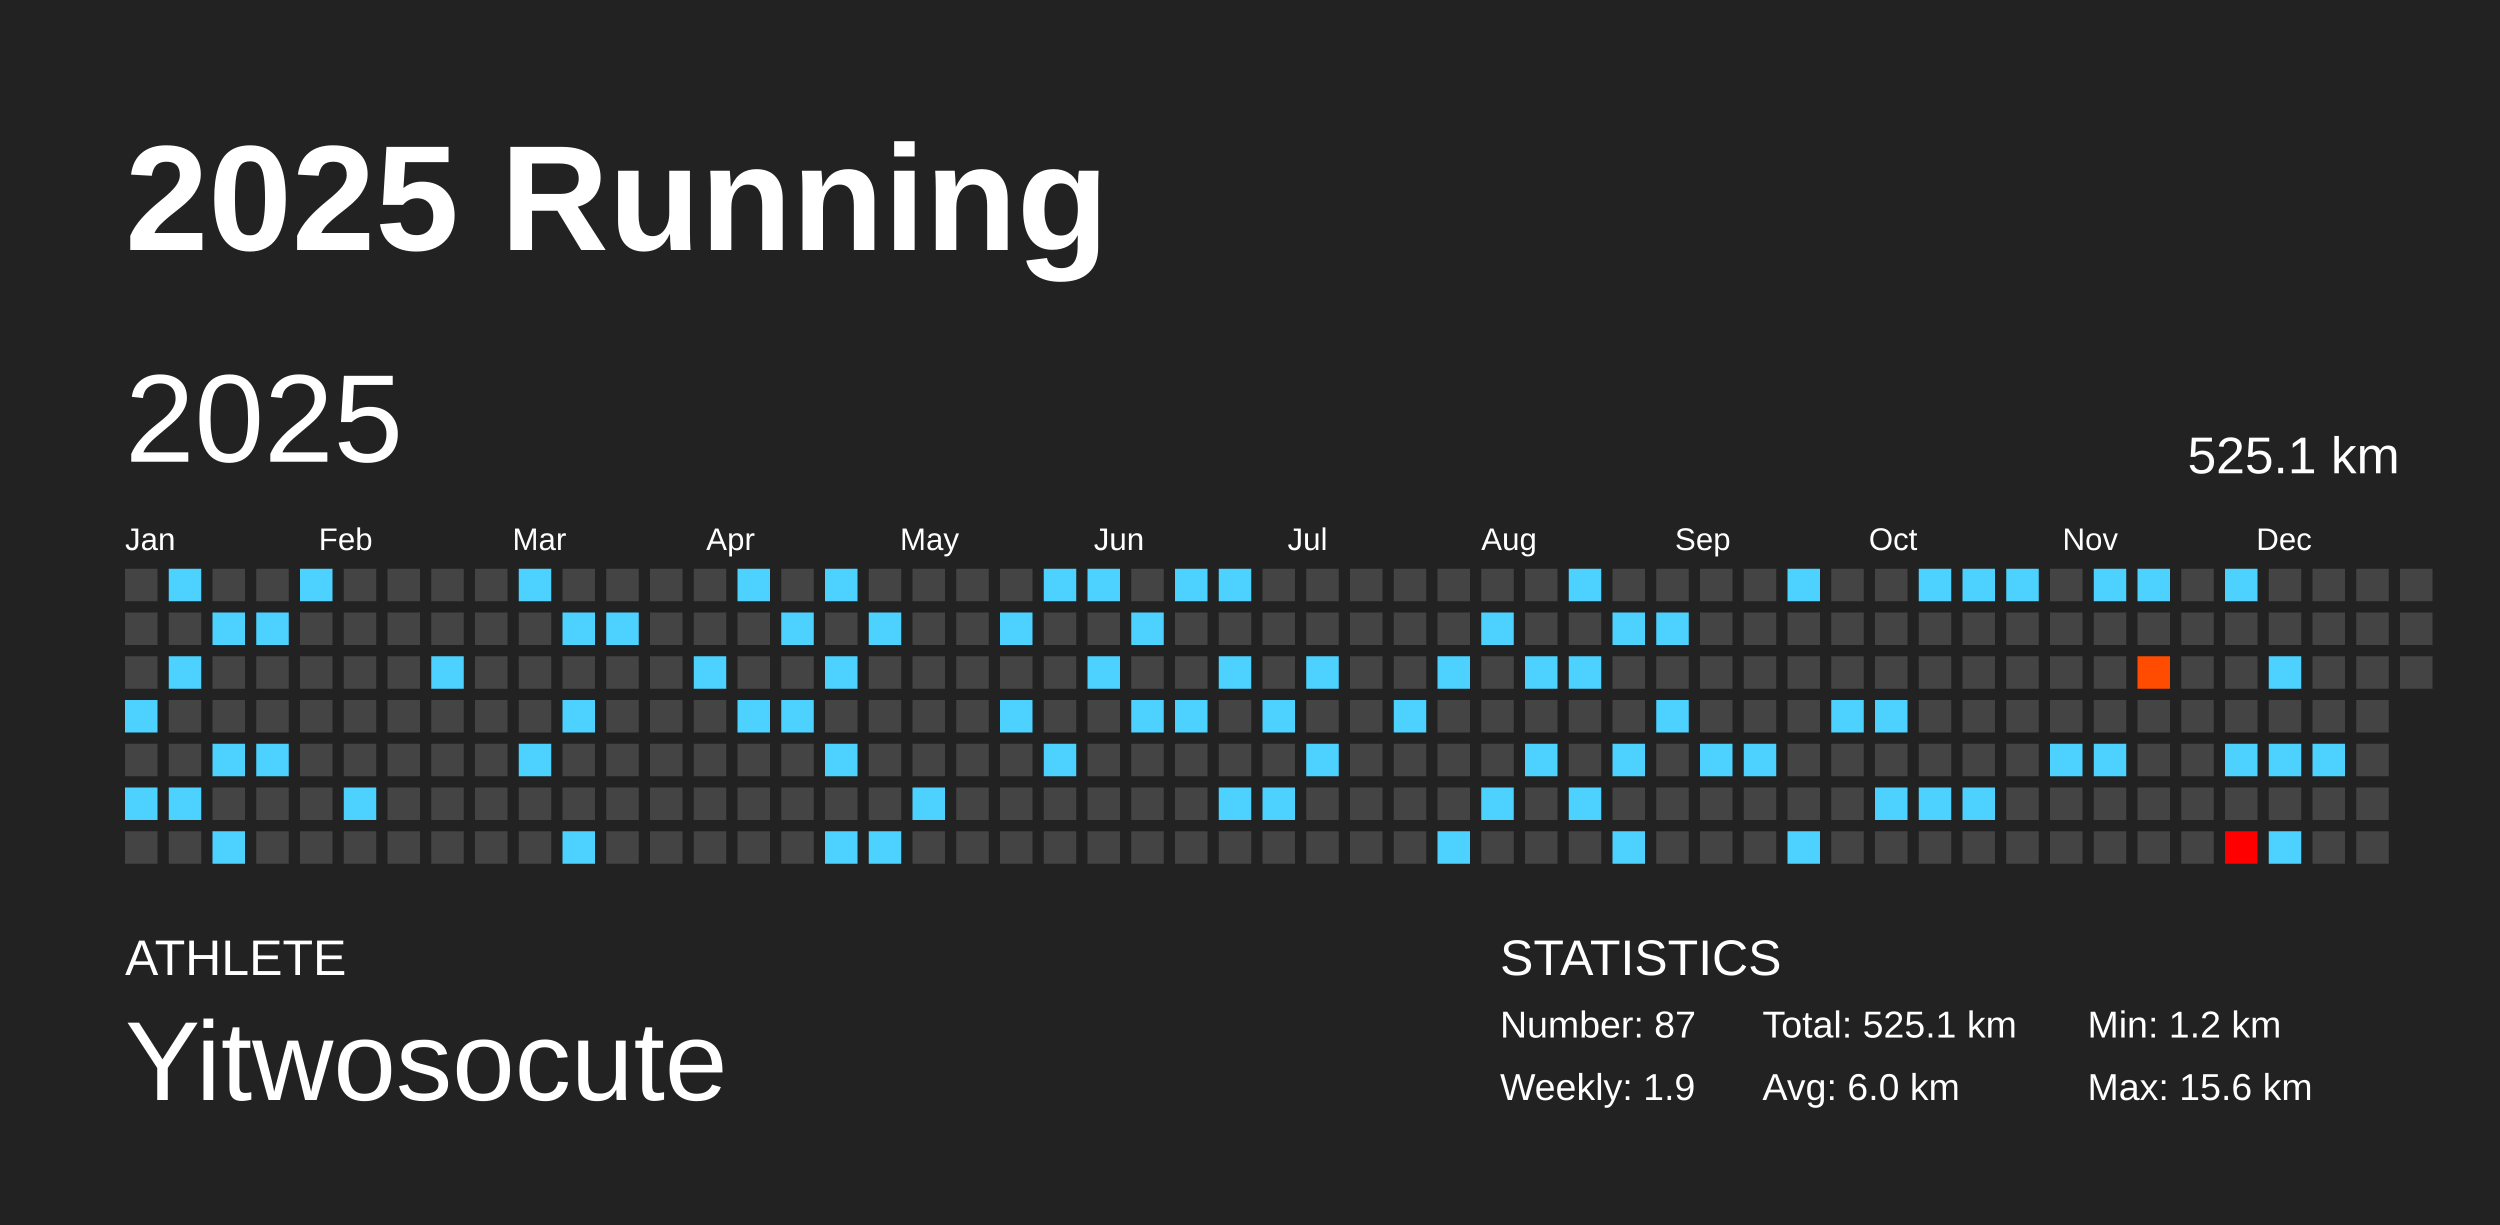
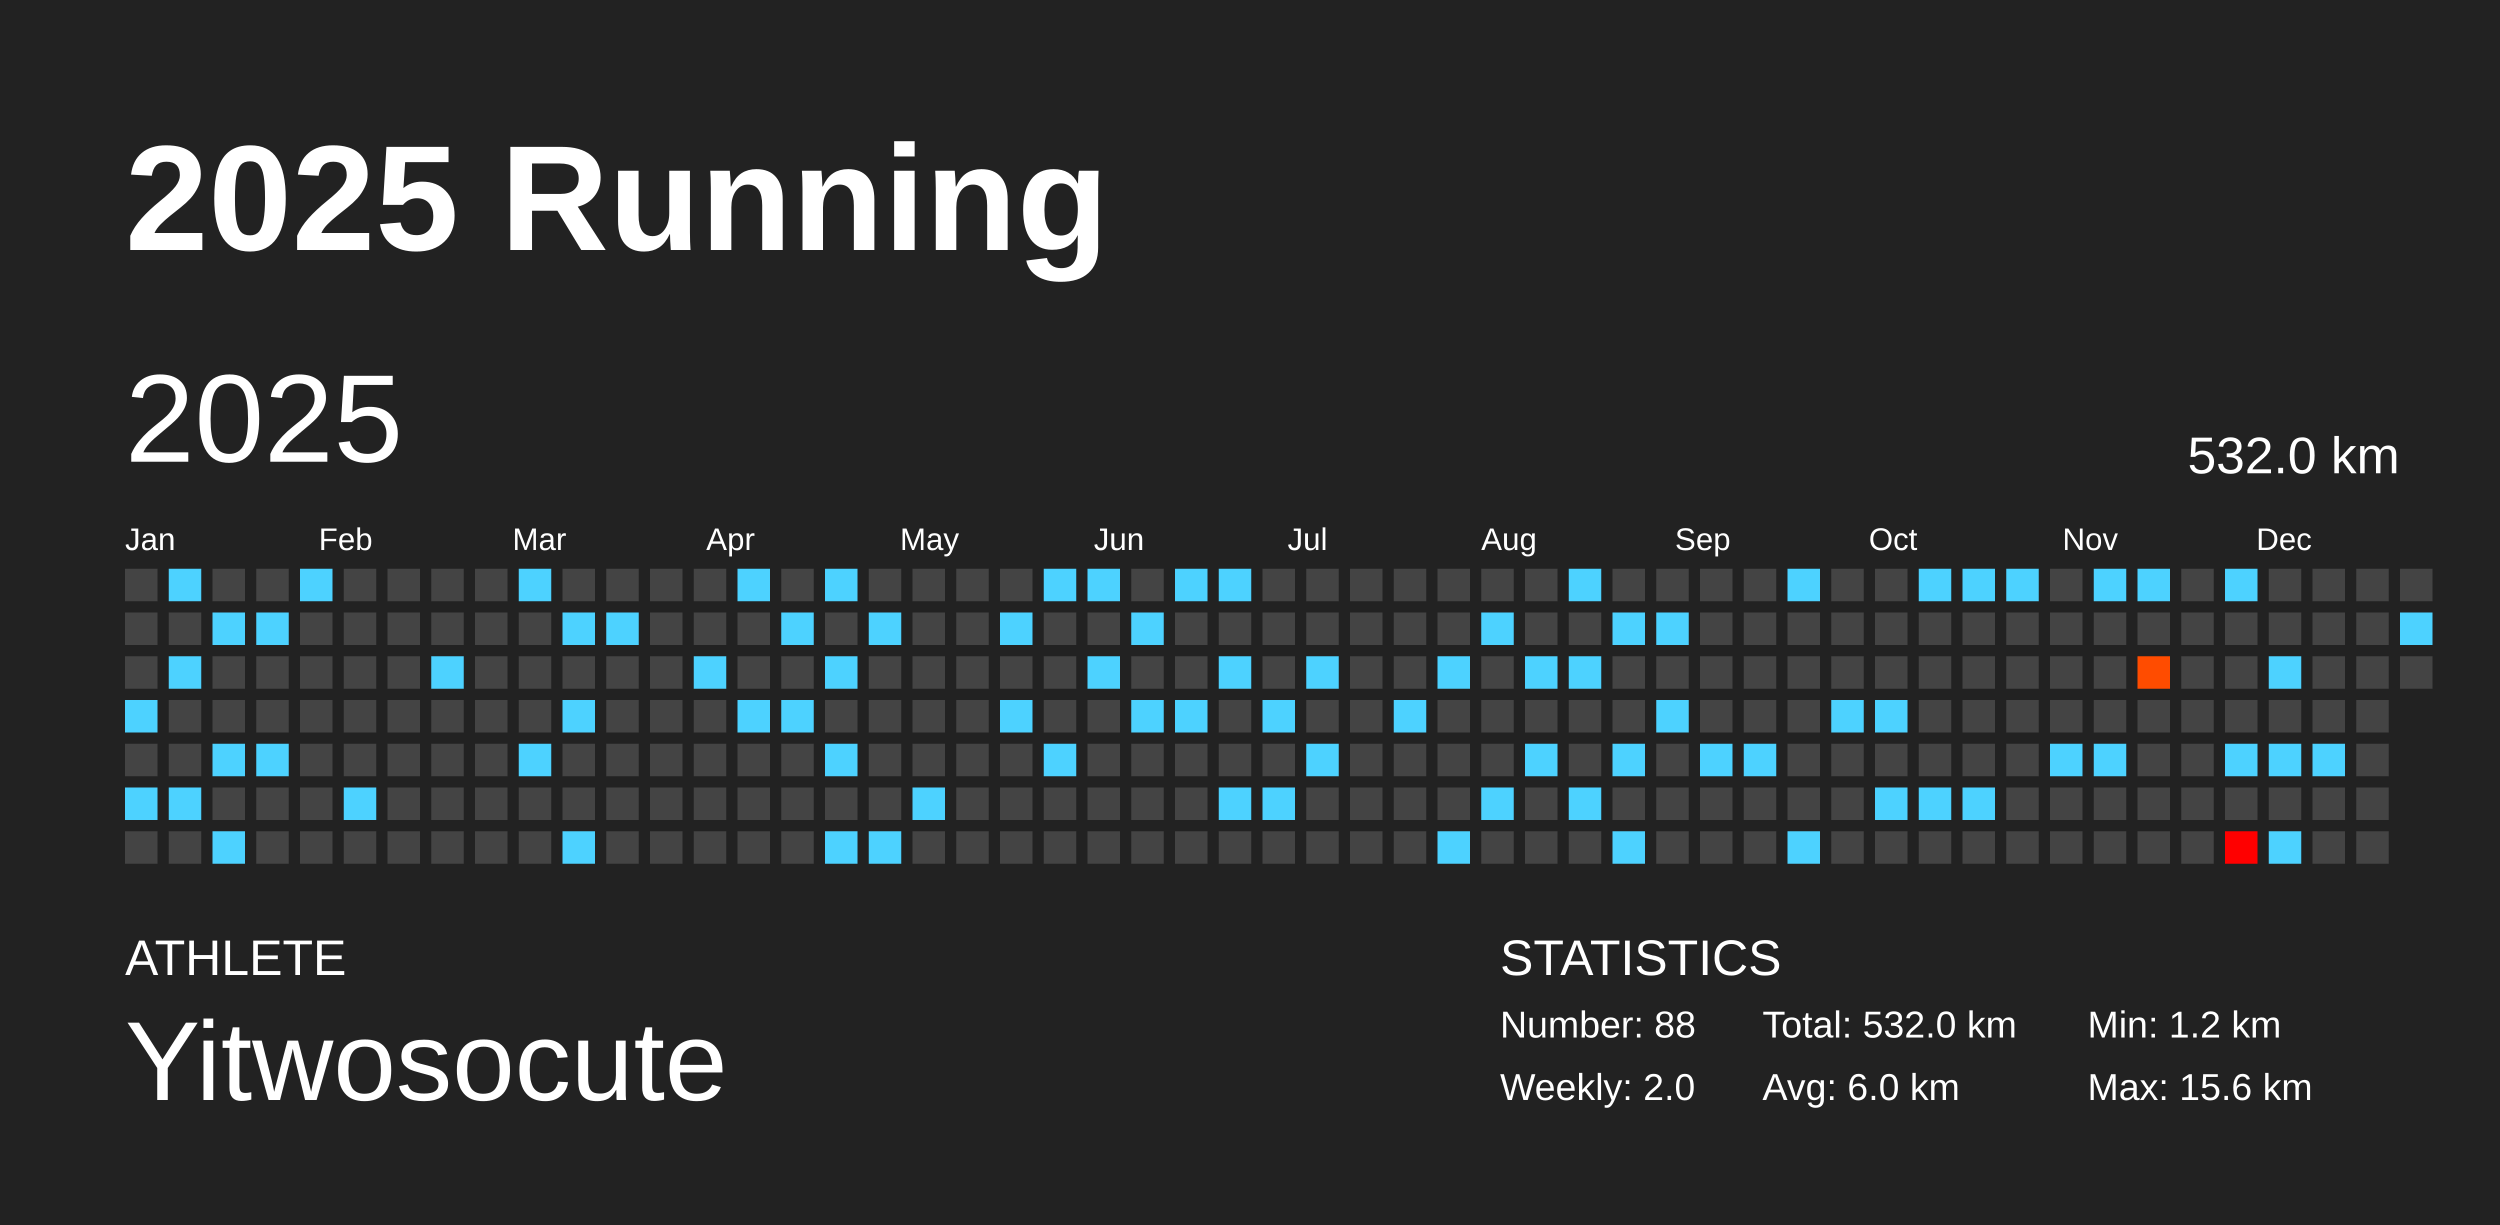
<svg xmlns="http://www.w3.org/2000/svg" baseProfile="full" height="98mm" version="1.1" viewBox="0,0,200,98" width="200mm">
  <defs />
  <rect fill="#222222" height="98" width="200" x="0" y="0" />
  <text fill="#FFFFFF" style="font-size:12px; font-family:Arial; font-weight:bold;" x="10" y="20">2025 Running</text>
  <text fill="#FFFFFF" style="font-size:4px; font-family:Arial" x="10" y="78">ATHLETE</text>
  <text fill="#FFFFFF" style="font-size:9px; font-family:Arial" x="10" y="88">Yitwosocute</text>
  <text fill="#FFFFFF" style="font-size:4px; font-family:Arial" x="120" y="78">STATISTICS</text>
-   <text fill="#FFFFFF" style="font-size:3px; font-family:Arial" x="120" y="83">Number: 87</text>
-   <text fill="#FFFFFF" style="font-size:3px; font-family:Arial" x="120" y="88">Weekly: 1.9</text>
-   <text fill="#FFFFFF" style="font-size:3px; font-family:Arial" x="141" y="83">Total: 525.1 km</text>
+   <text fill="#FFFFFF" style="font-size:3px; font-family:Arial" x="120" y="83">Number: 88</text>
+   <text fill="#FFFFFF" style="font-size:3px; font-family:Arial" x="120" y="88">Weekly: 2.0</text>
+   <text fill="#FFFFFF" style="font-size:3px; font-family:Arial" x="141" y="83">Total: 532.0 km</text>
  <text fill="#FFFFFF" style="font-size:3px; font-family:Arial" x="141" y="88">Avg: 6.0 km</text>
  <text fill="#FFFFFF" style="font-size:3px; font-family:Arial" x="167" y="83">Min: 1.2 km</text>
  <text fill="#FFFFFF" style="font-size:3px; font-family:Arial" x="167" y="88">Max: 15.6 km</text>
  <text dominant-baseline="hanging" fill="#FFFFFF" style="font-size:10.0px; font-family:Arial;" x="10" y="30">2025</text>
-   <text dominant-baseline="hanging" fill="#FFFFFF" style="font-size:4.125px; font-family:Arial;" x="175" y="35">525.1 km</text>
+   <text dominant-baseline="hanging" fill="#FFFFFF" style="font-size:4.125px; font-family:Arial;" x="175" y="35">532.0 km</text>
  <text fill="#FFFFFF" style="font-size:2.5px; font-family:Arial" x="10.0" y="44">Jan</text>
  <text fill="#FFFFFF" style="font-size:2.5px; font-family:Arial" x="25.5" y="44">Feb</text>
  <text fill="#FFFFFF" style="font-size:2.5px; font-family:Arial" x="41.0" y="44">Mar</text>
  <text fill="#FFFFFF" style="font-size:2.5px; font-family:Arial" x="56.5" y="44">Apr</text>
  <text fill="#FFFFFF" style="font-size:2.5px; font-family:Arial" x="72.0" y="44">May</text>
  <text fill="#FFFFFF" style="font-size:2.5px; font-family:Arial" x="87.5" y="44">Jun</text>
  <text fill="#FFFFFF" style="font-size:2.5px; font-family:Arial" x="103.0" y="44">Jul</text>
  <text fill="#FFFFFF" style="font-size:2.5px; font-family:Arial" x="118.5" y="44">Aug</text>
  <text fill="#FFFFFF" style="font-size:2.5px; font-family:Arial" x="134.0" y="44">Sep</text>
  <text fill="#FFFFFF" style="font-size:2.5px; font-family:Arial" x="149.5" y="44">Oct</text>
  <text fill="#FFFFFF" style="font-size:2.5px; font-family:Arial" x="165.0" y="44">Nov</text>
  <text fill="#FFFFFF" style="font-size:2.5px; font-family:Arial" x="180.5" y="44">Dec</text>
  <rect fill="#444444" height="2.6" width="2.6" x="10.0" y="45.5" />
  <rect fill="#444444" height="2.6" width="2.6" x="10.0" y="49.0" />
  <rect fill="#444444" height="2.6" width="2.6" x="10.0" y="52.5" />
  <rect fill="#4dd2ff" height="2.6" width="2.6" x="10.0" y="56.0" />
  <rect fill="#444444" height="2.6" width="2.6" x="10.0" y="59.5" />
  <rect fill="#4dd2ff" height="2.6" width="2.6" x="10.0" y="63.0" />
  <rect fill="#444444" height="2.6" width="2.6" x="10.0" y="66.5" />
  <rect fill="#4dd2ff" height="2.6" width="2.6" x="13.5" y="45.5" />
  <rect fill="#444444" height="2.6" width="2.6" x="13.5" y="49.0" />
  <rect fill="#4dd2ff" height="2.6" width="2.6" x="13.5" y="52.5" />
  <rect fill="#444444" height="2.6" width="2.6" x="13.5" y="56.0" />
  <rect fill="#444444" height="2.6" width="2.6" x="13.5" y="59.5" />
  <rect fill="#4dd2ff" height="2.6" width="2.6" x="13.5" y="63.0" />
  <rect fill="#444444" height="2.6" width="2.6" x="13.5" y="66.5" />
  <rect fill="#444444" height="2.6" width="2.6" x="17.0" y="45.5" />
  <rect fill="#4dd2ff" height="2.6" width="2.6" x="17.0" y="49.0" />
  <rect fill="#444444" height="2.6" width="2.6" x="17.0" y="52.5" />
  <rect fill="#444444" height="2.6" width="2.6" x="17.0" y="56.0" />
  <rect fill="#4dd2ff" height="2.6" width="2.6" x="17.0" y="59.5" />
  <rect fill="#444444" height="2.6" width="2.6" x="17.0" y="63.0" />
  <rect fill="#4dd2ff" height="2.6" width="2.6" x="17.0" y="66.5" />
  <rect fill="#444444" height="2.6" width="2.6" x="20.5" y="45.5" />
  <rect fill="#4dd2ff" height="2.6" width="2.6" x="20.5" y="49.0" />
  <rect fill="#444444" height="2.6" width="2.6" x="20.5" y="52.5" />
  <rect fill="#444444" height="2.6" width="2.6" x="20.5" y="56.0" />
  <rect fill="#4dd2ff" height="2.6" width="2.6" x="20.5" y="59.5" />
  <rect fill="#444444" height="2.6" width="2.6" x="20.5" y="63.0" />
  <rect fill="#444444" height="2.6" width="2.6" x="20.5" y="66.5" />
  <rect fill="#4dd2ff" height="2.6" width="2.6" x="24.0" y="45.5" />
  <rect fill="#444444" height="2.6" width="2.6" x="24.0" y="49.0" />
  <rect fill="#444444" height="2.6" width="2.6" x="24.0" y="52.5" />
  <rect fill="#444444" height="2.6" width="2.6" x="24.0" y="56.0" />
  <rect fill="#444444" height="2.6" width="2.6" x="24.0" y="59.5" />
  <rect fill="#444444" height="2.6" width="2.6" x="24.0" y="63.0" />
  <rect fill="#444444" height="2.6" width="2.6" x="24.0" y="66.5" />
  <rect fill="#444444" height="2.6" width="2.6" x="27.5" y="45.5" />
  <rect fill="#444444" height="2.6" width="2.6" x="27.5" y="49.0" />
  <rect fill="#444444" height="2.6" width="2.6" x="27.5" y="52.5" />
  <rect fill="#444444" height="2.6" width="2.6" x="27.5" y="56.0" />
  <rect fill="#444444" height="2.6" width="2.6" x="27.5" y="59.5" />
  <rect fill="#4dd2ff" height="2.6" width="2.6" x="27.5" y="63.0" />
  <rect fill="#444444" height="2.6" width="2.6" x="27.5" y="66.5" />
  <rect fill="#444444" height="2.6" width="2.6" x="31.0" y="45.5" />
  <rect fill="#444444" height="2.6" width="2.6" x="31.0" y="49.0" />
  <rect fill="#444444" height="2.6" width="2.6" x="31.0" y="52.5" />
  <rect fill="#444444" height="2.6" width="2.6" x="31.0" y="56.0" />
  <rect fill="#444444" height="2.6" width="2.6" x="31.0" y="59.5" />
  <rect fill="#444444" height="2.6" width="2.6" x="31.0" y="63.0" />
  <rect fill="#444444" height="2.6" width="2.6" x="31.0" y="66.5" />
  <rect fill="#444444" height="2.6" width="2.6" x="34.5" y="45.5" />
  <rect fill="#444444" height="2.6" width="2.6" x="34.5" y="49.0" />
  <rect fill="#4dd2ff" height="2.6" width="2.6" x="34.5" y="52.5" />
  <rect fill="#444444" height="2.6" width="2.6" x="34.5" y="56.0" />
  <rect fill="#444444" height="2.6" width="2.6" x="34.5" y="59.5" />
  <rect fill="#444444" height="2.6" width="2.6" x="34.5" y="63.0" />
  <rect fill="#444444" height="2.6" width="2.6" x="34.5" y="66.5" />
  <rect fill="#444444" height="2.6" width="2.6" x="38.0" y="45.5" />
  <rect fill="#444444" height="2.6" width="2.6" x="38.0" y="49.0" />
  <rect fill="#444444" height="2.6" width="2.6" x="38.0" y="52.5" />
  <rect fill="#444444" height="2.6" width="2.6" x="38.0" y="56.0" />
  <rect fill="#444444" height="2.6" width="2.6" x="38.0" y="59.5" />
  <rect fill="#444444" height="2.6" width="2.6" x="38.0" y="63.0" />
  <rect fill="#444444" height="2.6" width="2.6" x="38.0" y="66.5" />
  <rect fill="#4dd2ff" height="2.6" width="2.6" x="41.5" y="45.5" />
  <rect fill="#444444" height="2.6" width="2.6" x="41.5" y="49.0" />
  <rect fill="#444444" height="2.6" width="2.6" x="41.5" y="52.5" />
  <rect fill="#444444" height="2.6" width="2.6" x="41.5" y="56.0" />
  <rect fill="#4dd2ff" height="2.6" width="2.6" x="41.5" y="59.5" />
  <rect fill="#444444" height="2.6" width="2.6" x="41.5" y="63.0" />
  <rect fill="#444444" height="2.6" width="2.6" x="41.5" y="66.5" />
  <rect fill="#444444" height="2.6" width="2.6" x="45.0" y="45.5" />
  <rect fill="#4dd2ff" height="2.6" width="2.6" x="45.0" y="49.0" />
  <rect fill="#444444" height="2.6" width="2.6" x="45.0" y="52.5" />
  <rect fill="#4dd2ff" height="2.6" width="2.6" x="45.0" y="56.0" />
  <rect fill="#444444" height="2.6" width="2.6" x="45.0" y="59.5" />
  <rect fill="#444444" height="2.6" width="2.6" x="45.0" y="63.0" />
  <rect fill="#4dd2ff" height="2.6" width="2.6" x="45.0" y="66.5" />
  <rect fill="#444444" height="2.6" width="2.6" x="48.5" y="45.5" />
  <rect fill="#4dd2ff" height="2.6" width="2.6" x="48.5" y="49.0" />
  <rect fill="#444444" height="2.6" width="2.6" x="48.5" y="52.5" />
  <rect fill="#444444" height="2.6" width="2.6" x="48.5" y="56.0" />
  <rect fill="#444444" height="2.6" width="2.6" x="48.5" y="59.5" />
  <rect fill="#444444" height="2.6" width="2.6" x="48.5" y="63.0" />
  <rect fill="#444444" height="2.6" width="2.6" x="48.5" y="66.5" />
  <rect fill="#444444" height="2.6" width="2.6" x="52.0" y="45.5" />
  <rect fill="#444444" height="2.6" width="2.6" x="52.0" y="49.0" />
  <rect fill="#444444" height="2.6" width="2.6" x="52.0" y="52.5" />
  <rect fill="#444444" height="2.6" width="2.6" x="52.0" y="56.0" />
  <rect fill="#444444" height="2.6" width="2.6" x="52.0" y="59.5" />
  <rect fill="#444444" height="2.6" width="2.6" x="52.0" y="63.0" />
  <rect fill="#444444" height="2.6" width="2.6" x="52.0" y="66.5" />
  <rect fill="#444444" height="2.6" width="2.6" x="55.5" y="45.5" />
  <rect fill="#444444" height="2.6" width="2.6" x="55.5" y="49.0" />
  <rect fill="#4dd2ff" height="2.6" width="2.6" x="55.5" y="52.5" />
  <rect fill="#444444" height="2.6" width="2.6" x="55.5" y="56.0" />
  <rect fill="#444444" height="2.6" width="2.6" x="55.5" y="59.5" />
  <rect fill="#444444" height="2.6" width="2.6" x="55.5" y="63.0" />
  <rect fill="#444444" height="2.6" width="2.6" x="55.5" y="66.5" />
  <rect fill="#4dd2ff" height="2.6" width="2.6" x="59.0" y="45.5" />
  <rect fill="#444444" height="2.6" width="2.6" x="59.0" y="49.0" />
  <rect fill="#444444" height="2.6" width="2.6" x="59.0" y="52.5" />
  <rect fill="#4dd2ff" height="2.6" width="2.6" x="59.0" y="56.0" />
  <rect fill="#444444" height="2.6" width="2.6" x="59.0" y="59.5" />
  <rect fill="#444444" height="2.6" width="2.6" x="59.0" y="63.0" />
  <rect fill="#444444" height="2.6" width="2.6" x="59.0" y="66.5" />
  <rect fill="#444444" height="2.6" width="2.6" x="62.5" y="45.5" />
  <rect fill="#4dd2ff" height="2.6" width="2.6" x="62.5" y="49.0" />
  <rect fill="#444444" height="2.6" width="2.6" x="62.5" y="52.5" />
  <rect fill="#4dd2ff" height="2.6" width="2.6" x="62.5" y="56.0" />
  <rect fill="#444444" height="2.6" width="2.6" x="62.5" y="59.5" />
  <rect fill="#444444" height="2.6" width="2.6" x="62.5" y="63.0" />
  <rect fill="#444444" height="2.6" width="2.6" x="62.5" y="66.5" />
  <rect fill="#4dd2ff" height="2.6" width="2.6" x="66.0" y="45.5" />
  <rect fill="#444444" height="2.6" width="2.6" x="66.0" y="49.0" />
  <rect fill="#4dd2ff" height="2.6" width="2.6" x="66.0" y="52.5" />
  <rect fill="#444444" height="2.6" width="2.6" x="66.0" y="56.0" />
  <rect fill="#4dd2ff" height="2.6" width="2.6" x="66.0" y="59.5" />
  <rect fill="#444444" height="2.6" width="2.6" x="66.0" y="63.0" />
  <rect fill="#4dd2ff" height="2.6" width="2.6" x="66.0" y="66.5" />
  <rect fill="#444444" height="2.6" width="2.6" x="69.5" y="45.5" />
  <rect fill="#4dd2ff" height="2.6" width="2.6" x="69.5" y="49.0" />
  <rect fill="#444444" height="2.6" width="2.6" x="69.5" y="52.5" />
  <rect fill="#444444" height="2.6" width="2.6" x="69.5" y="56.0" />
  <rect fill="#444444" height="2.6" width="2.6" x="69.5" y="59.5" />
  <rect fill="#444444" height="2.6" width="2.6" x="69.5" y="63.0" />
  <rect fill="#4dd2ff" height="2.6" width="2.6" x="69.5" y="66.5" />
  <rect fill="#444444" height="2.6" width="2.6" x="73.0" y="45.5" />
  <rect fill="#444444" height="2.6" width="2.6" x="73.0" y="49.0" />
  <rect fill="#444444" height="2.6" width="2.6" x="73.0" y="52.5" />
  <rect fill="#444444" height="2.6" width="2.6" x="73.0" y="56.0" />
  <rect fill="#444444" height="2.6" width="2.6" x="73.0" y="59.5" />
  <rect fill="#4dd2ff" height="2.6" width="2.6" x="73.0" y="63.0" />
  <rect fill="#444444" height="2.6" width="2.6" x="73.0" y="66.5" />
  <rect fill="#444444" height="2.6" width="2.6" x="76.5" y="45.5" />
  <rect fill="#444444" height="2.6" width="2.6" x="76.5" y="49.0" />
  <rect fill="#444444" height="2.6" width="2.6" x="76.5" y="52.5" />
  <rect fill="#444444" height="2.6" width="2.6" x="76.5" y="56.0" />
  <rect fill="#444444" height="2.6" width="2.6" x="76.5" y="59.5" />
  <rect fill="#444444" height="2.6" width="2.6" x="76.5" y="63.0" />
  <rect fill="#444444" height="2.6" width="2.6" x="76.5" y="66.5" />
  <rect fill="#444444" height="2.6" width="2.6" x="80.0" y="45.5" />
  <rect fill="#4dd2ff" height="2.6" width="2.6" x="80.0" y="49.0" />
  <rect fill="#444444" height="2.6" width="2.6" x="80.0" y="52.5" />
  <rect fill="#4dd2ff" height="2.6" width="2.6" x="80.0" y="56.0" />
  <rect fill="#444444" height="2.6" width="2.6" x="80.0" y="59.5" />
  <rect fill="#444444" height="2.6" width="2.6" x="80.0" y="63.0" />
  <rect fill="#444444" height="2.6" width="2.6" x="80.0" y="66.5" />
  <rect fill="#4dd2ff" height="2.6" width="2.6" x="83.5" y="45.5" />
  <rect fill="#444444" height="2.6" width="2.6" x="83.5" y="49.0" />
  <rect fill="#444444" height="2.6" width="2.6" x="83.5" y="52.5" />
  <rect fill="#444444" height="2.6" width="2.6" x="83.5" y="56.0" />
  <rect fill="#4dd2ff" height="2.6" width="2.6" x="83.5" y="59.5" />
  <rect fill="#444444" height="2.6" width="2.6" x="83.5" y="63.0" />
  <rect fill="#444444" height="2.6" width="2.6" x="83.5" y="66.5" />
  <rect fill="#4dd2ff" height="2.6" width="2.6" x="87.0" y="45.5" />
  <rect fill="#444444" height="2.6" width="2.6" x="87.0" y="49.0" />
  <rect fill="#4dd2ff" height="2.6" width="2.6" x="87.0" y="52.5" />
  <rect fill="#444444" height="2.6" width="2.6" x="87.0" y="56.0" />
  <rect fill="#444444" height="2.6" width="2.6" x="87.0" y="59.5" />
  <rect fill="#444444" height="2.6" width="2.6" x="87.0" y="63.0" />
  <rect fill="#444444" height="2.6" width="2.6" x="87.0" y="66.5" />
  <rect fill="#444444" height="2.6" width="2.6" x="90.5" y="45.5" />
  <rect fill="#4dd2ff" height="2.6" width="2.6" x="90.5" y="49.0" />
  <rect fill="#444444" height="2.6" width="2.6" x="90.5" y="52.5" />
  <rect fill="#4dd2ff" height="2.6" width="2.6" x="90.5" y="56.0" />
  <rect fill="#444444" height="2.6" width="2.6" x="90.5" y="59.5" />
  <rect fill="#444444" height="2.6" width="2.6" x="90.5" y="63.0" />
  <rect fill="#444444" height="2.6" width="2.6" x="90.5" y="66.5" />
  <rect fill="#4dd2ff" height="2.6" width="2.6" x="94.0" y="45.5" />
  <rect fill="#444444" height="2.6" width="2.6" x="94.0" y="49.0" />
  <rect fill="#444444" height="2.6" width="2.6" x="94.0" y="52.5" />
  <rect fill="#4dd2ff" height="2.6" width="2.6" x="94.0" y="56.0" />
  <rect fill="#444444" height="2.6" width="2.6" x="94.0" y="59.5" />
  <rect fill="#444444" height="2.6" width="2.6" x="94.0" y="63.0" />
  <rect fill="#444444" height="2.6" width="2.6" x="94.0" y="66.5" />
  <rect fill="#4dd2ff" height="2.6" width="2.6" x="97.5" y="45.5" />
  <rect fill="#444444" height="2.6" width="2.6" x="97.5" y="49.0" />
  <rect fill="#4dd2ff" height="2.6" width="2.6" x="97.5" y="52.5" />
  <rect fill="#444444" height="2.6" width="2.6" x="97.5" y="56.0" />
  <rect fill="#444444" height="2.6" width="2.6" x="97.5" y="59.5" />
  <rect fill="#4dd2ff" height="2.6" width="2.6" x="97.5" y="63.0" />
  <rect fill="#444444" height="2.6" width="2.6" x="97.5" y="66.5" />
  <rect fill="#444444" height="2.6" width="2.6" x="101.0" y="45.5" />
  <rect fill="#444444" height="2.6" width="2.6" x="101.0" y="49.0" />
  <rect fill="#444444" height="2.6" width="2.6" x="101.0" y="52.5" />
  <rect fill="#4dd2ff" height="2.6" width="2.6" x="101.0" y="56.0" />
  <rect fill="#444444" height="2.6" width="2.6" x="101.0" y="59.5" />
  <rect fill="#4dd2ff" height="2.6" width="2.6" x="101.0" y="63.0" />
  <rect fill="#444444" height="2.6" width="2.6" x="101.0" y="66.5" />
  <rect fill="#444444" height="2.6" width="2.6" x="104.5" y="45.5" />
  <rect fill="#444444" height="2.6" width="2.6" x="104.5" y="49.0" />
  <rect fill="#4dd2ff" height="2.6" width="2.6" x="104.5" y="52.5" />
  <rect fill="#444444" height="2.6" width="2.6" x="104.5" y="56.0" />
  <rect fill="#4dd2ff" height="2.6" width="2.6" x="104.5" y="59.5" />
  <rect fill="#444444" height="2.6" width="2.6" x="104.5" y="63.0" />
  <rect fill="#444444" height="2.6" width="2.6" x="104.5" y="66.5" />
  <rect fill="#444444" height="2.6" width="2.6" x="108.0" y="45.5" />
  <rect fill="#444444" height="2.6" width="2.6" x="108.0" y="49.0" />
  <rect fill="#444444" height="2.6" width="2.6" x="108.0" y="52.5" />
  <rect fill="#444444" height="2.6" width="2.6" x="108.0" y="56.0" />
  <rect fill="#444444" height="2.6" width="2.6" x="108.0" y="59.5" />
  <rect fill="#444444" height="2.6" width="2.6" x="108.0" y="63.0" />
  <rect fill="#444444" height="2.6" width="2.6" x="108.0" y="66.5" />
  <rect fill="#444444" height="2.6" width="2.6" x="111.5" y="45.5" />
  <rect fill="#444444" height="2.6" width="2.6" x="111.5" y="49.0" />
  <rect fill="#444444" height="2.6" width="2.6" x="111.5" y="52.5" />
  <rect fill="#4dd2ff" height="2.6" width="2.6" x="111.5" y="56.0" />
  <rect fill="#444444" height="2.6" width="2.6" x="111.5" y="59.5" />
  <rect fill="#444444" height="2.6" width="2.6" x="111.5" y="63.0" />
  <rect fill="#444444" height="2.6" width="2.6" x="111.5" y="66.5" />
  <rect fill="#444444" height="2.6" width="2.6" x="115.0" y="45.5" />
  <rect fill="#444444" height="2.6" width="2.6" x="115.0" y="49.0" />
  <rect fill="#4dd2ff" height="2.6" width="2.6" x="115.0" y="52.5" />
  <rect fill="#444444" height="2.6" width="2.6" x="115.0" y="56.0" />
  <rect fill="#444444" height="2.6" width="2.6" x="115.0" y="59.5" />
  <rect fill="#444444" height="2.6" width="2.6" x="115.0" y="63.0" />
  <rect fill="#4dd2ff" height="2.6" width="2.6" x="115.0" y="66.5" />
  <rect fill="#444444" height="2.6" width="2.6" x="118.5" y="45.5" />
  <rect fill="#4dd2ff" height="2.6" width="2.6" x="118.5" y="49.0" />
  <rect fill="#444444" height="2.6" width="2.6" x="118.5" y="52.5" />
  <rect fill="#444444" height="2.6" width="2.6" x="118.5" y="56.0" />
  <rect fill="#444444" height="2.6" width="2.6" x="118.5" y="59.5" />
  <rect fill="#4dd2ff" height="2.6" width="2.6" x="118.5" y="63.0" />
  <rect fill="#444444" height="2.6" width="2.6" x="118.5" y="66.5" />
  <rect fill="#444444" height="2.6" width="2.6" x="122.0" y="45.5" />
  <rect fill="#444444" height="2.6" width="2.6" x="122.0" y="49.0" />
  <rect fill="#4dd2ff" height="2.6" width="2.6" x="122.0" y="52.5" />
  <rect fill="#444444" height="2.6" width="2.6" x="122.0" y="56.0" />
  <rect fill="#4dd2ff" height="2.6" width="2.6" x="122.0" y="59.5" />
  <rect fill="#444444" height="2.6" width="2.6" x="122.0" y="63.0" />
  <rect fill="#444444" height="2.6" width="2.6" x="122.0" y="66.5" />
  <rect fill="#4dd2ff" height="2.6" width="2.6" x="125.5" y="45.5" />
  <rect fill="#444444" height="2.6" width="2.6" x="125.5" y="49.0" />
  <rect fill="#4dd2ff" height="2.6" width="2.6" x="125.5" y="52.5" />
  <rect fill="#444444" height="2.6" width="2.6" x="125.5" y="56.0" />
  <rect fill="#444444" height="2.6" width="2.6" x="125.5" y="59.5" />
  <rect fill="#4dd2ff" height="2.6" width="2.6" x="125.5" y="63.0" />
  <rect fill="#444444" height="2.6" width="2.6" x="125.5" y="66.5" />
  <rect fill="#444444" height="2.6" width="2.6" x="129.0" y="45.5" />
  <rect fill="#4dd2ff" height="2.6" width="2.6" x="129.0" y="49.0" />
  <rect fill="#444444" height="2.6" width="2.6" x="129.0" y="52.5" />
  <rect fill="#444444" height="2.6" width="2.6" x="129.0" y="56.0" />
  <rect fill="#4dd2ff" height="2.6" width="2.6" x="129.0" y="59.5" />
  <rect fill="#444444" height="2.6" width="2.6" x="129.0" y="63.0" />
  <rect fill="#4dd2ff" height="2.6" width="2.6" x="129.0" y="66.5" />
  <rect fill="#444444" height="2.6" width="2.6" x="132.5" y="45.5" />
  <rect fill="#4dd2ff" height="2.6" width="2.6" x="132.5" y="49.0" />
  <rect fill="#444444" height="2.6" width="2.6" x="132.5" y="52.5" />
  <rect fill="#4dd2ff" height="2.6" width="2.6" x="132.5" y="56.0" />
  <rect fill="#444444" height="2.6" width="2.6" x="132.5" y="59.5" />
  <rect fill="#444444" height="2.6" width="2.6" x="132.5" y="63.0" />
  <rect fill="#444444" height="2.6" width="2.6" x="132.5" y="66.5" />
  <rect fill="#444444" height="2.6" width="2.6" x="136.0" y="45.5" />
  <rect fill="#444444" height="2.6" width="2.6" x="136.0" y="49.0" />
  <rect fill="#444444" height="2.6" width="2.6" x="136.0" y="52.5" />
  <rect fill="#444444" height="2.6" width="2.6" x="136.0" y="56.0" />
  <rect fill="#4dd2ff" height="2.6" width="2.6" x="136.0" y="59.5" />
  <rect fill="#444444" height="2.6" width="2.6" x="136.0" y="63.0" />
  <rect fill="#444444" height="2.6" width="2.6" x="136.0" y="66.5" />
  <rect fill="#444444" height="2.6" width="2.6" x="139.5" y="45.5" />
  <rect fill="#444444" height="2.6" width="2.6" x="139.5" y="49.0" />
  <rect fill="#444444" height="2.6" width="2.6" x="139.5" y="52.5" />
  <rect fill="#444444" height="2.6" width="2.6" x="139.5" y="56.0" />
  <rect fill="#4dd2ff" height="2.6" width="2.6" x="139.5" y="59.5" />
  <rect fill="#444444" height="2.6" width="2.6" x="139.5" y="63.0" />
  <rect fill="#444444" height="2.6" width="2.6" x="139.5" y="66.5" />
  <rect fill="#4dd2ff" height="2.6" width="2.6" x="143.0" y="45.5" />
  <rect fill="#444444" height="2.6" width="2.6" x="143.0" y="49.0" />
  <rect fill="#444444" height="2.6" width="2.6" x="143.0" y="52.5" />
  <rect fill="#444444" height="2.6" width="2.6" x="143.0" y="56.0" />
  <rect fill="#444444" height="2.6" width="2.6" x="143.0" y="59.5" />
  <rect fill="#444444" height="2.6" width="2.6" x="143.0" y="63.0" />
  <rect fill="#4dd2ff" height="2.6" width="2.6" x="143.0" y="66.5" />
  <rect fill="#444444" height="2.6" width="2.6" x="146.5" y="45.5" />
  <rect fill="#444444" height="2.6" width="2.6" x="146.5" y="49.0" />
  <rect fill="#444444" height="2.6" width="2.6" x="146.5" y="52.5" />
  <rect fill="#4dd2ff" height="2.6" width="2.6" x="146.5" y="56.0" />
  <rect fill="#444444" height="2.6" width="2.6" x="146.5" y="59.5" />
  <rect fill="#444444" height="2.6" width="2.6" x="146.5" y="63.0" />
  <rect fill="#444444" height="2.6" width="2.6" x="146.5" y="66.5" />
  <rect fill="#444444" height="2.6" width="2.6" x="150.0" y="45.5" />
  <rect fill="#444444" height="2.6" width="2.6" x="150.0" y="49.0" />
  <rect fill="#444444" height="2.6" width="2.6" x="150.0" y="52.5" />
  <rect fill="#4dd2ff" height="2.6" width="2.6" x="150.0" y="56.0" />
  <rect fill="#444444" height="2.6" width="2.6" x="150.0" y="59.5" />
  <rect fill="#4dd2ff" height="2.6" width="2.6" x="150.0" y="63.0" />
  <rect fill="#444444" height="2.6" width="2.6" x="150.0" y="66.5" />
  <rect fill="#4dd2ff" height="2.6" width="2.6" x="153.5" y="45.5" />
  <rect fill="#444444" height="2.6" width="2.6" x="153.5" y="49.0" />
  <rect fill="#444444" height="2.6" width="2.6" x="153.5" y="52.5" />
  <rect fill="#444444" height="2.6" width="2.6" x="153.5" y="56.0" />
  <rect fill="#444444" height="2.6" width="2.6" x="153.5" y="59.5" />
  <rect fill="#4dd2ff" height="2.6" width="2.6" x="153.5" y="63.0" />
  <rect fill="#444444" height="2.6" width="2.6" x="153.5" y="66.5" />
  <rect fill="#4dd2ff" height="2.6" width="2.6" x="157.0" y="45.5" />
  <rect fill="#444444" height="2.6" width="2.6" x="157.0" y="49.0" />
  <rect fill="#444444" height="2.6" width="2.6" x="157.0" y="52.5" />
  <rect fill="#444444" height="2.6" width="2.6" x="157.0" y="56.0" />
  <rect fill="#444444" height="2.6" width="2.6" x="157.0" y="59.5" />
  <rect fill="#4dd2ff" height="2.6" width="2.6" x="157.0" y="63.0" />
  <rect fill="#444444" height="2.6" width="2.6" x="157.0" y="66.5" />
  <rect fill="#4dd2ff" height="2.6" width="2.6" x="160.5" y="45.5" />
  <rect fill="#444444" height="2.6" width="2.6" x="160.5" y="49.0" />
  <rect fill="#444444" height="2.6" width="2.6" x="160.5" y="52.5" />
  <rect fill="#444444" height="2.6" width="2.6" x="160.5" y="56.0" />
  <rect fill="#444444" height="2.6" width="2.6" x="160.5" y="59.5" />
  <rect fill="#444444" height="2.6" width="2.6" x="160.5" y="63.0" />
  <rect fill="#444444" height="2.6" width="2.6" x="160.5" y="66.5" />
  <rect fill="#444444" height="2.6" width="2.6" x="164.0" y="45.5" />
  <rect fill="#444444" height="2.6" width="2.6" x="164.0" y="49.0" />
  <rect fill="#444444" height="2.6" width="2.6" x="164.0" y="52.5" />
  <rect fill="#444444" height="2.6" width="2.6" x="164.0" y="56.0" />
  <rect fill="#4dd2ff" height="2.6" width="2.6" x="164.0" y="59.5" />
  <rect fill="#444444" height="2.6" width="2.6" x="164.0" y="63.0" />
  <rect fill="#444444" height="2.6" width="2.6" x="164.0" y="66.5" />
  <rect fill="#4dd2ff" height="2.6" width="2.6" x="167.5" y="45.5" />
  <rect fill="#444444" height="2.6" width="2.6" x="167.5" y="49.0" />
  <rect fill="#444444" height="2.6" width="2.6" x="167.5" y="52.5" />
  <rect fill="#444444" height="2.6" width="2.6" x="167.5" y="56.0" />
  <rect fill="#4dd2ff" height="2.6" width="2.6" x="167.5" y="59.5" />
  <rect fill="#444444" height="2.6" width="2.6" x="167.5" y="63.0" />
  <rect fill="#444444" height="2.6" width="2.6" x="167.5" y="66.5" />
  <rect fill="#4dd2ff" height="2.6" width="2.6" x="171.0" y="45.5" />
  <rect fill="#444444" height="2.6" width="2.6" x="171.0" y="49.0" />
  <rect fill="#ff4c00" height="2.6" width="2.6" x="171.0" y="52.5" />
  <rect fill="#444444" height="2.6" width="2.6" x="171.0" y="56.0" />
  <rect fill="#444444" height="2.6" width="2.6" x="171.0" y="59.5" />
  <rect fill="#444444" height="2.6" width="2.6" x="171.0" y="63.0" />
  <rect fill="#444444" height="2.6" width="2.6" x="171.0" y="66.5" />
  <rect fill="#444444" height="2.6" width="2.6" x="174.5" y="45.5" />
  <rect fill="#444444" height="2.6" width="2.6" x="174.5" y="49.0" />
  <rect fill="#444444" height="2.6" width="2.6" x="174.5" y="52.5" />
  <rect fill="#444444" height="2.6" width="2.6" x="174.5" y="56.0" />
  <rect fill="#444444" height="2.6" width="2.6" x="174.5" y="59.5" />
  <rect fill="#444444" height="2.6" width="2.6" x="174.5" y="63.0" />
  <rect fill="#444444" height="2.6" width="2.6" x="174.5" y="66.5" />
  <rect fill="#4dd2ff" height="2.6" width="2.6" x="178.0" y="45.5" />
  <rect fill="#444444" height="2.6" width="2.6" x="178.0" y="49.0" />
  <rect fill="#444444" height="2.6" width="2.6" x="178.0" y="52.5" />
  <rect fill="#444444" height="2.6" width="2.6" x="178.0" y="56.0" />
  <rect fill="#4dd2ff" height="2.6" width="2.6" x="178.0" y="59.5" />
  <rect fill="#444444" height="2.6" width="2.6" x="178.0" y="63.0" />
  <rect fill="#ff0000" height="2.6" width="2.6" x="178.0" y="66.5" />
  <rect fill="#444444" height="2.6" width="2.6" x="181.5" y="45.5" />
  <rect fill="#444444" height="2.6" width="2.6" x="181.5" y="49.0" />
  <rect fill="#4dd2ff" height="2.6" width="2.6" x="181.5" y="52.5" />
  <rect fill="#444444" height="2.6" width="2.6" x="181.5" y="56.0" />
  <rect fill="#4dd2ff" height="2.6" width="2.6" x="181.5" y="59.5" />
  <rect fill="#444444" height="2.6" width="2.6" x="181.5" y="63.0" />
  <rect fill="#4dd2ff" height="2.6" width="2.6" x="181.5" y="66.5" />
  <rect fill="#444444" height="2.6" width="2.6" x="185.0" y="45.5" />
  <rect fill="#444444" height="2.6" width="2.6" x="185.0" y="49.0" />
  <rect fill="#444444" height="2.6" width="2.6" x="185.0" y="52.5" />
  <rect fill="#444444" height="2.6" width="2.6" x="185.0" y="56.0" />
  <rect fill="#4dd2ff" height="2.6" width="2.6" x="185.0" y="59.5" />
  <rect fill="#444444" height="2.6" width="2.6" x="185.0" y="63.0" />
  <rect fill="#444444" height="2.6" width="2.6" x="185.0" y="66.5" />
  <rect fill="#444444" height="2.6" width="2.6" x="188.5" y="45.5" />
  <rect fill="#444444" height="2.6" width="2.6" x="188.5" y="49.0" />
  <rect fill="#444444" height="2.6" width="2.6" x="188.5" y="52.5" />
  <rect fill="#444444" height="2.6" width="2.6" x="188.5" y="56.0" />
  <rect fill="#444444" height="2.6" width="2.6" x="188.5" y="59.5" />
  <rect fill="#444444" height="2.6" width="2.6" x="188.5" y="63.0" />
  <rect fill="#444444" height="2.6" width="2.6" x="188.5" y="66.5" />
  <rect fill="#444444" height="2.6" width="2.6" x="192.0" y="45.5" />
-   <rect fill="#444444" height="2.6" width="2.6" x="192.0" y="49.0" />
+   <rect fill="#4dd2ff" height="2.6" width="2.6" x="192.0" y="49.0" />
  <rect fill="#444444" height="2.6" width="2.6" x="192.0" y="52.5" />
</svg>
